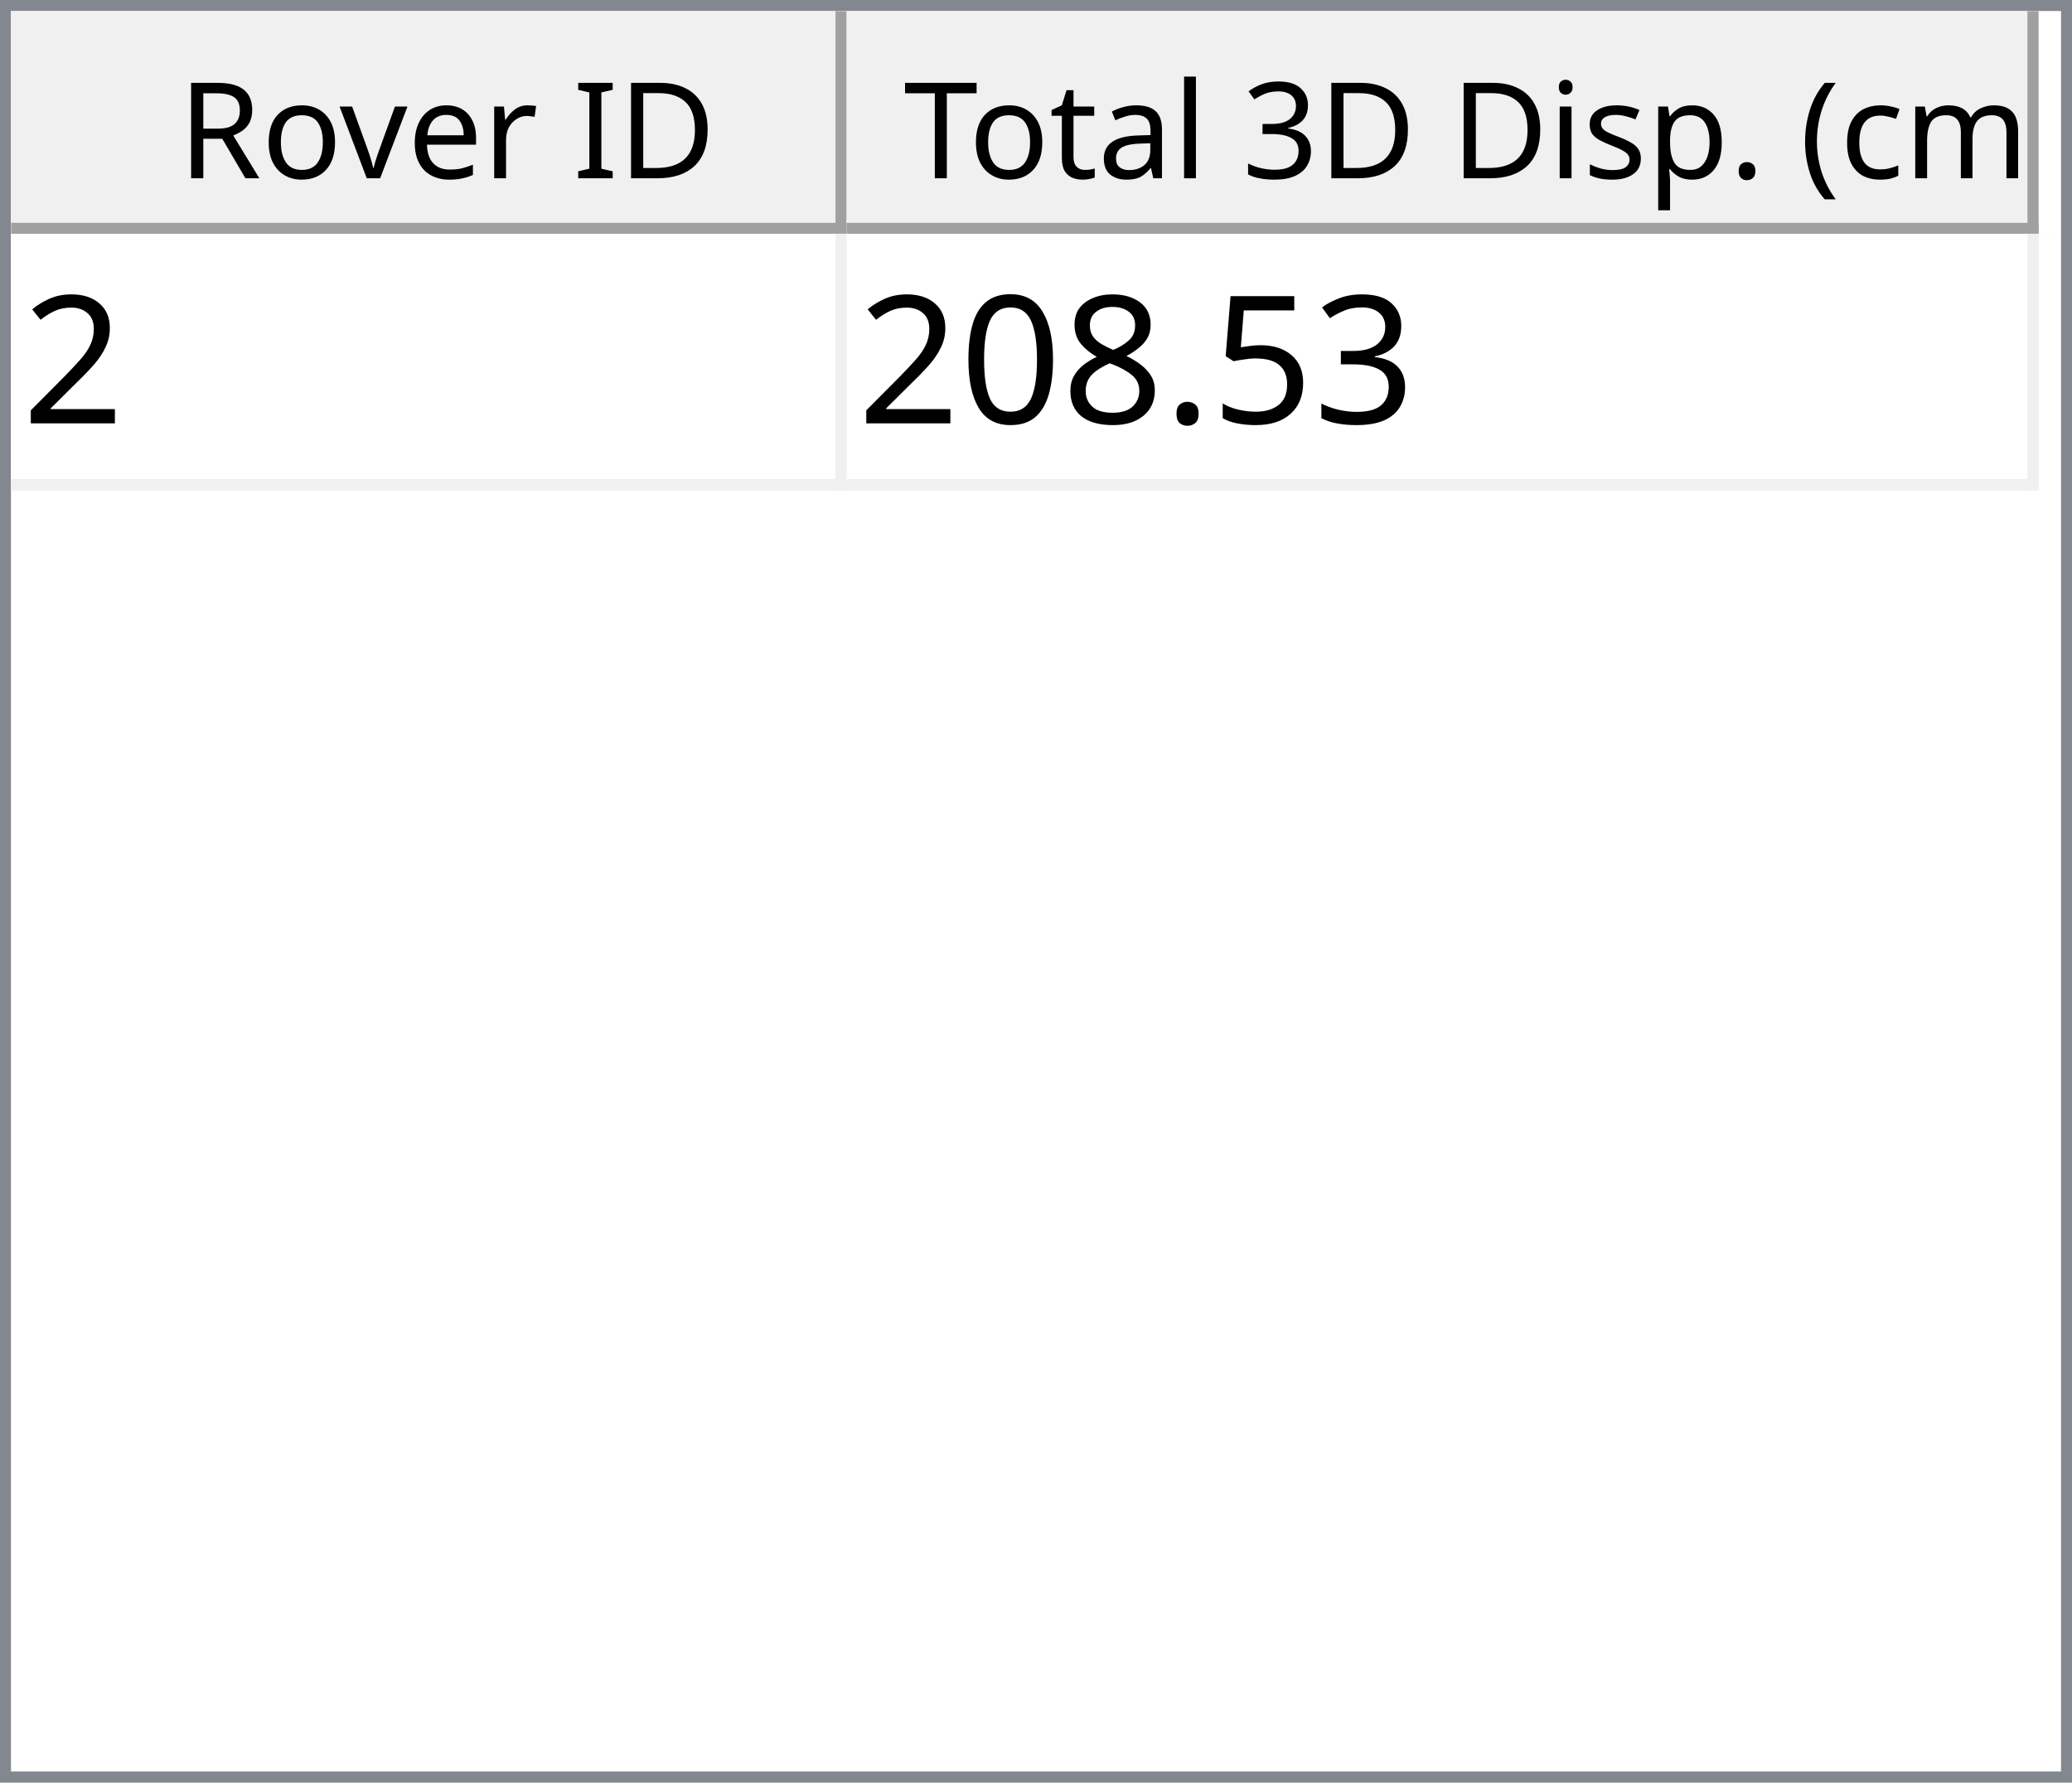
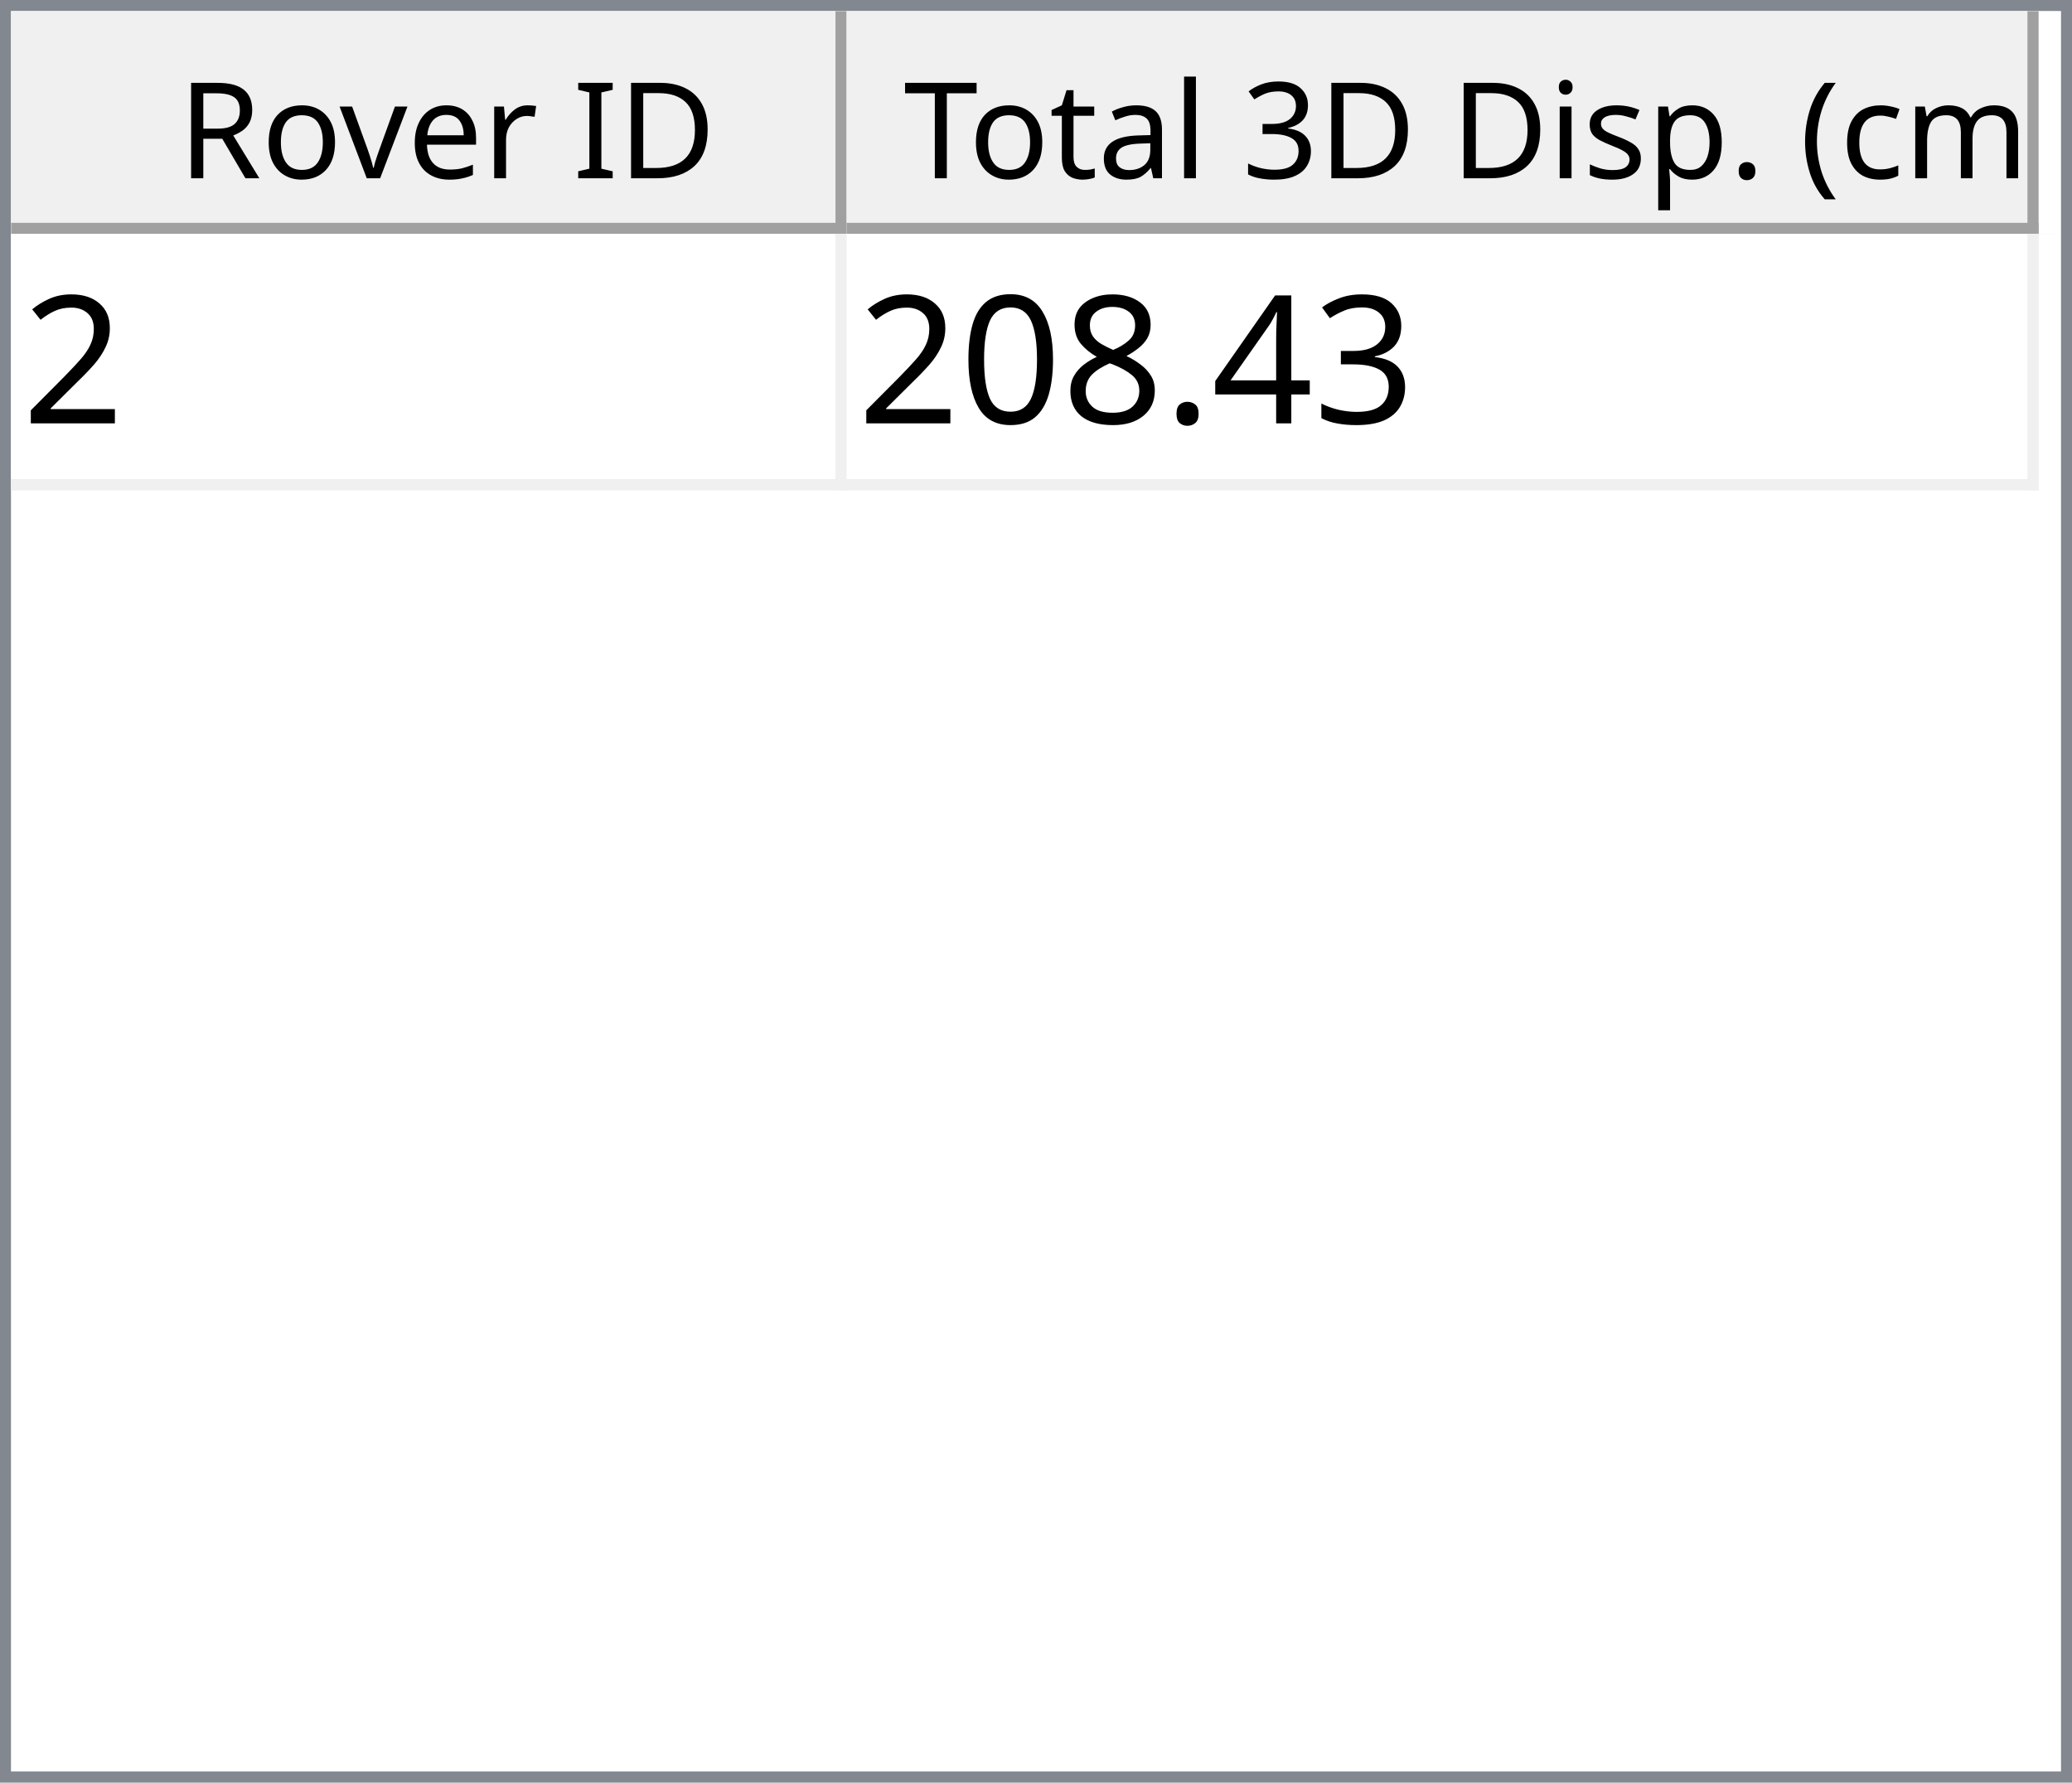
<svg xmlns="http://www.w3.org/2000/svg" style="fill-opacity:1; color-rendering:auto; color-interpolation:auto; text-rendering:auto; stroke:black; stroke-linecap:square; stroke-miterlimit:10; shape-rendering:auto; stroke-opacity:1; fill:black; stroke-dasharray:none; font-weight:normal; stroke-width:1; font-family:'Dialog'; font-style:normal; stroke-linejoin:miter; font-size:12px; stroke-dashoffset:0; image-rendering:auto;" width="186" height="160">
  <defs id="genericDefs" />
  <g>
    <defs id="defs1">
      <clipPath clipPathUnits="userSpaceOnUse" id="clipPath1">
        <path d="M0 0 L186 0 L186 160 L0 160 L0 0 Z" />
      </clipPath>
      <clipPath clipPathUnits="userSpaceOnUse" id="clipPath2">
        <path d="M0 0 L0 160 L186 160 L186 0 Z" />
      </clipPath>
      <clipPath clipPathUnits="userSpaceOnUse" id="clipPath3">
        <path d="M0 0 L0 20 L184 20 L184 0 Z" />
      </clipPath>
      <clipPath clipPathUnits="userSpaceOnUse" id="clipPath4">
        <path d="M0 0 L0 20 L75 20 L75 0 Z" />
      </clipPath>
      <clipPath clipPathUnits="userSpaceOnUse" id="clipPath5">
        <path d="M1 1 L1 19 L74 19 L74 1 Z" />
      </clipPath>
      <clipPath clipPathUnits="userSpaceOnUse" id="clipPath6">
        <path d="M0 0 L0 18 L73 18 L73 0 Z" />
      </clipPath>
      <clipPath clipPathUnits="userSpaceOnUse" id="clipPath7">
        <path d="M-0.5 -0.5 L-0.5 19.5 L74.5 19.5 L74.5 -0.5 Z" />
      </clipPath>
      <clipPath clipPathUnits="userSpaceOnUse" id="clipPath8">
        <path d="M0 0 L0 20 L107 20 L107 0 Z" />
      </clipPath>
      <clipPath clipPathUnits="userSpaceOnUse" id="clipPath9">
        <path d="M1 1 L1 19 L106 19 L106 1 Z" />
      </clipPath>
      <clipPath clipPathUnits="userSpaceOnUse" id="clipPath10">
        <path d="M0 0 L0 18 L105 18 L105 0 Z" />
      </clipPath>
      <clipPath clipPathUnits="userSpaceOnUse" id="clipPath11">
        <path d="M-0.5 -0.5 L-0.5 19.5 L106.5 19.5 L106.5 -0.5 Z" />
      </clipPath>
      <clipPath clipPathUnits="userSpaceOnUse" id="clipPath12">
        <path d="M0 0 L0 138 L184 138 L184 0 Z" />
      </clipPath>
      <clipPath clipPathUnits="userSpaceOnUse" id="clipPath13">
        <path d="M0 0 L0 23 L182 23 L182 0 Z" />
      </clipPath>
      <clipPath clipPathUnits="userSpaceOnUse" id="clipPath14">
        <path d="M-0.5 -0.5 L-0.5 22.5 L181.5 22.5 L181.5 -0.5 Z" />
      </clipPath>
      <clipPath clipPathUnits="userSpaceOnUse" id="clipPath15">
        <path d="M0 0 L0 22 L74 22 L74 0 Z" />
      </clipPath>
      <clipPath clipPathUnits="userSpaceOnUse" id="clipPath16">
        <path d="M0 0 L0 22 L106 22 L106 0 Z" />
      </clipPath>
      <font horiz-adv-x="64.551" id="font1">
        <font-face ascent="107.91" descent="25.098" units-per-em="100" style="font-style:normal; font-family:Segoe UI; font-weight:normal;" />
        <missing-glyph horiz-adv-x="64.551" d="M8.109 0 L8.109 68.266 L56.453 68.266 L56.453 0 L8.109 0 ZM15.328 7.234 L49.219 7.234 L49.219 61.031 L15.328 61.031 L15.328 7.234 Z" />
        <glyph unicode="D" horiz-adv-x="70.117" d="M9.188 0 L9.188 70.016 L28.516 70.016 Q65.531 70.016 65.531 35.891 Q65.531 19.672 55.25 9.836 Q44.969 0 27.734 0 L9.188 0 ZM17.391 62.594 L17.391 7.422 L27.828 7.422 Q41.609 7.422 49.273 14.797 Q56.938 22.172 56.938 35.688 Q56.938 62.594 28.328 62.594 L17.391 62.594 Z" />
        <glyph unicode="I" horiz-adv-x="26.611" d="M17.391 0 L9.188 0 L9.188 70.016 L17.391 70.016 L17.391 0 Z" />
        <glyph unicode=" " horiz-adv-x="27.393" d="" />
        <glyph unicode="r" horiz-adv-x="34.766" d="M34.188 41.891 Q32.078 43.5 28.125 43.5 Q23 43.5 19.555 38.672 Q16.109 33.844 16.109 25.484 L16.109 0 L8.109 0 L8.109 50 L16.109 50 L16.109 39.703 L16.312 39.703 Q18.016 44.969 21.531 47.922 Q25.047 50.875 29.391 50.875 Q32.516 50.875 34.188 50.203 L34.188 41.891 Z" />
        <glyph unicode="e" horiz-adv-x="52.295" d="M48.297 23 L12.984 23 Q13.188 14.656 17.484 10.109 Q21.781 5.562 29.297 5.562 Q37.75 5.562 44.828 11.141 L44.828 3.609 Q38.234 -1.172 27.391 -1.172 Q16.797 -1.172 10.742 5.641 Q4.688 12.453 4.688 24.812 Q4.688 36.469 11.305 43.82 Q17.922 51.172 27.734 51.172 Q37.547 51.172 42.922 44.828 Q48.297 38.484 48.297 27.203 L48.297 23 ZM40.094 29.781 Q40.047 36.719 36.75 40.578 Q33.453 44.438 27.594 44.438 Q21.922 44.438 17.969 40.383 Q14.016 36.328 13.094 29.781 L40.094 29.781 Z" />
        <glyph unicode="v" horiz-adv-x="47.9" d="M47.406 50 L27.484 0 L19.625 0 L0.688 50 L9.469 50 L22.172 13.672 Q23.578 9.672 23.922 6.688 L24.125 6.688 Q24.609 10.453 25.688 13.484 L38.969 50 L47.406 50 Z" />
        <glyph unicode="o" horiz-adv-x="58.594" d="M29 -1.172 Q17.922 -1.172 11.305 5.836 Q4.688 12.844 4.688 24.422 Q4.688 37.016 11.57 44.094 Q18.453 51.172 30.172 51.172 Q41.359 51.172 47.633 44.289 Q53.906 37.406 53.906 25.203 Q53.906 13.234 47.141 6.031 Q40.375 -1.172 29 -1.172 ZM29.594 44.438 Q21.875 44.438 17.383 39.188 Q12.891 33.938 12.891 24.703 Q12.891 15.828 17.43 10.695 Q21.969 5.562 29.594 5.562 Q37.359 5.562 41.531 10.594 Q45.703 15.625 45.703 24.906 Q45.703 34.281 41.531 39.359 Q37.359 44.438 29.594 44.438 Z" />
        <glyph unicode="R" horiz-adv-x="59.814" d="M59.375 0 L49.609 0 L37.891 19.625 Q36.281 22.359 34.766 24.289 Q33.25 26.219 31.664 27.438 Q30.078 28.656 28.25 29.219 Q26.422 29.781 24.125 29.781 L17.391 29.781 L17.391 0 L9.188 0 L9.188 70.016 L30.078 70.016 Q34.672 70.016 38.555 68.867 Q42.438 67.719 45.289 65.375 Q48.141 63.031 49.758 59.547 Q51.375 56.062 51.375 51.375 Q51.375 47.703 50.273 44.656 Q49.172 41.609 47.148 39.211 Q45.125 36.812 42.266 35.133 Q39.406 33.453 35.844 32.516 L35.844 32.328 Q37.594 31.547 38.891 30.547 Q40.188 29.547 41.359 28.18 Q42.531 26.812 43.68 25.078 Q44.828 23.344 46.234 21.047 L59.375 0 ZM17.391 62.594 L17.391 37.203 L28.516 37.203 Q31.594 37.203 34.203 38.133 Q36.812 39.062 38.719 40.797 Q40.625 42.531 41.703 45.047 Q42.781 47.562 42.781 50.688 Q42.781 56.297 39.141 59.445 Q35.5 62.594 28.609 62.594 L17.391 62.594 Z" />
        <glyph unicode=")" horiz-adv-x="30.176" d="M8.297 -15.922 L1.172 -15.922 Q16.406 2.344 16.406 26.812 Q16.406 51.469 1.078 70.016 L8.297 70.016 Q23.531 52.156 23.531 26.703 Q23.531 1.375 8.297 -15.922 Z" />
        <glyph unicode="m" horiz-adv-x="86.133" d="M79.109 0 L71.094 0 L71.094 28.719 Q71.094 37.016 68.531 40.727 Q65.969 44.438 59.906 44.438 Q54.781 44.438 51.195 39.75 Q47.609 35.062 47.609 28.516 L47.609 0 L39.594 0 L39.594 29.688 Q39.594 44.438 28.219 44.438 Q22.953 44.438 19.531 40.016 Q16.109 35.594 16.109 28.516 L16.109 0 L8.109 0 L8.109 50 L16.109 50 L16.109 42.094 L16.312 42.094 Q21.625 51.172 31.844 51.172 Q36.969 51.172 40.773 48.312 Q44.578 45.453 46 40.828 Q51.562 51.172 62.594 51.172 Q79.109 51.172 79.109 30.812 L79.109 0 Z" />
        <glyph unicode="c" horiz-adv-x="46.191" d="M42.188 2.297 Q36.422 -1.172 28.516 -1.172 Q17.828 -1.172 11.258 5.789 Q4.688 12.75 4.688 23.828 Q4.688 36.188 11.766 43.68 Q18.844 51.172 30.672 51.172 Q37.25 51.172 42.281 48.734 L42.281 40.531 Q36.719 44.438 30.375 44.438 Q22.703 44.438 17.797 38.945 Q12.891 33.453 12.891 24.516 Q12.891 15.719 17.508 10.641 Q22.125 5.562 29.891 5.562 Q36.422 5.562 42.188 9.906 L42.188 2.297 Z" />
        <glyph unicode="(" horiz-adv-x="30.176" d="M29.109 -15.922 L21.969 -15.922 Q6.844 1.375 6.844 26.703 Q6.844 52.156 21.969 70.016 L29.203 70.016 Q13.875 51.469 13.875 26.812 Q13.875 2.344 29.109 -15.922 Z" />
        <glyph unicode="." horiz-adv-x="21.68" d="M10.891 -1.078 Q8.641 -1.078 7.055 0.539 Q5.469 2.156 5.469 4.391 Q5.469 6.641 7.055 8.273 Q8.641 9.906 10.891 9.906 Q13.188 9.906 14.797 8.273 Q16.406 6.641 16.406 4.391 Q16.406 2.156 14.797 0.539 Q13.188 -1.078 10.891 -1.078 Z" />
        <glyph unicode="p" horiz-adv-x="58.789" d="M16.312 7.234 L16.109 7.234 L16.109 -23 L8.109 -23 L8.109 50 L16.109 50 L16.109 41.219 L16.312 41.219 Q22.219 51.172 33.594 51.172 Q43.266 51.172 48.688 44.461 Q54.109 37.75 54.109 26.469 Q54.109 13.922 48 6.375 Q41.891 -1.172 31.297 -1.172 Q21.578 -1.172 16.312 7.234 ZM16.109 27.391 L16.109 20.406 Q16.109 14.203 20.141 9.883 Q24.172 5.562 30.375 5.562 Q37.641 5.562 41.773 11.133 Q45.906 16.703 45.906 26.609 Q45.906 34.969 42.047 39.703 Q38.188 44.438 31.594 44.438 Q24.609 44.438 20.359 39.578 Q16.109 34.719 16.109 27.391 Z" />
        <glyph unicode="s" horiz-adv-x="42.432" d="M5.078 1.812 L5.078 10.406 Q11.625 5.562 19.484 5.562 Q30.031 5.562 30.031 12.594 Q30.031 14.594 29.125 15.992 Q28.219 17.391 26.68 18.461 Q25.141 19.531 23.07 20.383 Q21 21.234 18.609 22.172 Q15.281 23.484 12.766 24.828 Q10.25 26.172 8.57 27.859 Q6.891 29.547 6.031 31.695 Q5.172 33.844 5.172 36.719 Q5.172 40.234 6.789 42.945 Q8.406 45.656 11.086 47.484 Q13.766 49.312 17.211 50.242 Q20.656 51.172 24.312 51.172 Q30.812 51.172 35.938 48.922 L35.938 40.828 Q30.422 44.438 23.25 44.438 Q21 44.438 19.195 43.922 Q17.391 43.406 16.094 42.477 Q14.797 41.547 14.086 40.258 Q13.375 38.969 13.375 37.406 Q13.375 35.453 14.086 34.133 Q14.797 32.812 16.164 31.789 Q17.531 30.766 19.484 29.938 Q21.438 29.109 23.922 28.125 Q27.25 26.859 29.883 25.516 Q32.516 24.172 34.375 22.484 Q36.234 20.797 37.234 18.602 Q38.234 16.406 38.234 13.375 Q38.234 9.672 36.602 6.938 Q34.969 4.203 32.234 2.398 Q29.5 0.594 25.93 -0.289 Q22.359 -1.172 18.453 -1.172 Q10.75 -1.172 5.078 1.812 Z" />
        <glyph unicode="i" horiz-adv-x="24.219" d="M12.203 62.703 Q10.062 62.703 8.547 64.164 Q7.031 65.625 7.031 67.875 Q7.031 70.125 8.547 71.609 Q10.062 73.094 12.203 73.094 Q14.406 73.094 15.945 71.609 Q17.484 70.125 17.484 67.875 Q17.484 65.719 15.945 64.211 Q14.406 62.703 12.203 62.703 ZM16.109 0 L8.109 0 L8.109 50 L16.109 50 L16.109 0 Z" />
        <glyph unicode="3" horiz-adv-x="53.906" d="M46.531 19.828 Q46.531 15.094 44.75 11.211 Q42.969 7.328 39.719 4.57 Q36.469 1.812 31.93 0.297 Q27.391 -1.219 21.922 -1.219 Q11.922 -1.219 6 2.594 L6 11.188 Q13.094 5.609 22.219 5.609 Q25.875 5.609 28.828 6.539 Q31.781 7.469 33.906 9.227 Q36.031 10.984 37.18 13.477 Q38.328 15.969 38.328 19.094 Q38.328 32.812 18.797 32.812 L12.984 32.812 L12.984 39.594 L18.5 39.594 Q35.797 39.594 35.797 52.484 Q35.797 64.406 22.609 64.406 Q15.188 64.406 8.688 59.422 L8.688 67.188 Q15.375 71.188 24.609 71.188 Q29 71.188 32.57 69.969 Q36.141 68.75 38.68 66.555 Q41.219 64.359 42.609 61.281 Q44 58.203 44 54.5 Q44 40.672 30.031 36.719 L30.031 36.531 Q33.594 36.141 36.625 34.797 Q39.656 33.453 41.852 31.305 Q44.047 29.156 45.289 26.25 Q46.531 23.344 46.531 19.828 Z" />
        <glyph unicode="l" horiz-adv-x="24.219" d="M16.109 0 L8.109 0 L8.109 74.031 L16.109 74.031 L16.109 0 Z" />
        <glyph unicode="a" horiz-adv-x="50.879" d="M43.891 0 L35.891 0 L35.891 7.812 L35.688 7.812 Q30.469 -1.172 20.312 -1.172 Q12.844 -1.172 8.617 2.781 Q4.391 6.734 4.391 13.281 Q4.391 27.297 20.906 29.594 L35.891 31.688 Q35.891 44.438 25.594 44.438 Q16.547 44.438 9.281 38.281 L9.281 46.484 Q16.656 51.172 26.266 51.172 Q43.891 51.172 43.891 32.516 L43.891 0 ZM35.891 25.297 L23.828 23.641 Q18.266 22.859 15.43 20.875 Q12.594 18.891 12.594 13.875 Q12.594 10.203 15.211 7.883 Q17.828 5.562 22.172 5.562 Q28.125 5.562 32.008 9.742 Q35.891 13.922 35.891 20.312 L35.891 25.297 Z" />
        <glyph unicode="t" horiz-adv-x="33.887" d="M31.297 0.484 Q28.469 -1.078 23.828 -1.078 Q10.688 -1.078 10.688 13.578 L10.688 43.172 L2.094 43.172 L2.094 50 L10.688 50 L10.688 62.203 L18.703 64.797 L18.703 50 L31.297 50 L31.297 43.172 L18.703 43.172 L18.703 14.984 Q18.703 9.969 20.414 7.82 Q22.125 5.672 26.078 5.672 Q29.109 5.672 31.297 7.328 L31.297 0.484 Z" />
        <glyph unicode="T" horiz-adv-x="52.393" d="M50.594 62.594 L30.375 62.594 L30.375 0 L22.172 0 L22.172 62.594 L2 62.594 L2 70.016 L50.594 70.016 L50.594 62.594 Z" />
      </font>
      <font horiz-adv-x="75.0" id="font2">
        <font-face ascent="100.537" descent="21.973" units-per-em="100" style="font-style:normal; font-family:sans-serif; font-weight:normal;" />
        <missing-glyph horiz-adv-x="75.0" d="M12.5 0 L12.5 62.5 L62.5 62.5 L62.5 0 L12.5 0 ZM14.062 1.562 L60.938 1.562 L60.938 60.938 L14.062 60.938 L14.062 1.562 Z" />
        <glyph unicode="2" horiz-adv-x="55.615" d="M50.344 8.453 L50.344 0 L3.031 0 Q2.938 3.172 4.047 6.109 Q5.859 10.938 9.836 15.625 Q13.812 20.312 21.344 26.469 Q33.016 36.031 37.117 41.625 Q41.219 47.219 41.219 52.203 Q41.219 57.422 37.477 61.008 Q33.734 64.594 27.734 64.594 Q21.391 64.594 17.578 60.789 Q13.766 56.984 13.719 50.25 L4.688 51.172 Q5.609 61.281 11.664 66.578 Q17.719 71.875 27.938 71.875 Q38.234 71.875 44.242 66.164 Q50.25 60.453 50.25 52 Q50.25 47.703 48.492 43.555 Q46.734 39.406 42.656 34.812 Q38.578 30.219 29.109 22.219 Q21.188 15.578 18.945 13.211 Q16.703 10.844 15.234 8.453 L50.344 8.453 Z" />
        <glyph unicode="3" horiz-adv-x="55.615" d="M4.203 18.891 L12.984 20.062 Q14.5 12.594 18.141 9.297 Q21.781 6 27 6 Q33.203 6 37.477 10.297 Q41.75 14.594 41.75 20.953 Q41.75 27 37.797 30.93 Q33.844 34.859 27.734 34.859 Q25.25 34.859 21.531 33.891 L22.516 41.609 Q23.391 41.5 23.922 41.5 Q29.547 41.5 34.039 44.43 Q38.531 47.359 38.531 53.469 Q38.531 58.297 35.258 61.477 Q31.984 64.656 26.812 64.656 Q21.688 64.656 18.266 61.43 Q14.844 58.203 13.875 51.766 L5.078 53.328 Q6.688 62.156 12.398 67.016 Q18.109 71.875 26.609 71.875 Q32.469 71.875 37.398 69.359 Q42.328 66.844 44.945 62.5 Q47.562 58.156 47.562 53.266 Q47.562 48.641 45.07 44.828 Q42.578 41.016 37.703 38.766 Q44.047 37.312 47.562 32.695 Q51.078 28.078 51.078 21.141 Q51.078 11.766 44.242 5.25 Q37.406 -1.266 26.953 -1.266 Q17.531 -1.266 11.305 4.352 Q5.078 9.969 4.203 18.891 Z" />
-         <glyph unicode="5" horiz-adv-x="55.615" d="M4.156 18.75 L13.375 19.531 Q14.406 12.797 18.141 9.398 Q21.875 6 27.156 6 Q33.5 6 37.891 10.789 Q42.281 15.578 42.281 23.484 Q42.281 31 38.062 35.352 Q33.844 39.703 27 39.703 Q22.75 39.703 19.336 37.773 Q15.922 35.844 13.969 32.766 L5.719 33.844 L12.641 70.609 L48.25 70.609 L48.25 62.203 L19.672 62.203 L15.828 42.969 Q22.266 47.469 29.344 47.469 Q38.719 47.469 45.164 40.969 Q51.609 34.469 51.609 24.266 Q51.609 14.547 45.953 7.469 Q39.062 -1.219 27.156 -1.219 Q17.391 -1.219 11.211 4.25 Q5.031 9.719 4.156 18.75 Z" />
+         <glyph unicode="4" horiz-adv-x="55.615" d="M32.328 0 L32.328 17.141 L1.266 17.141 L1.266 25.203 L33.938 71.578 L41.109 71.578 L41.109 25.203 L50.781 25.203 L50.781 17.141 L41.109 17.141 L41.109 0 L32.328 0 ZM32.328 25.203 L32.328 57.469 L9.906 25.203 L32.328 25.203 Z" />
        <glyph unicode="." horiz-adv-x="27.783" d="M9.078 0 L9.078 10.016 L19.094 10.016 L19.094 0 L9.078 0 Z" />
        <glyph unicode="8" horiz-adv-x="55.615" d="M17.672 38.812 Q12.203 40.828 9.57 44.539 Q6.938 48.25 6.938 53.422 Q6.938 61.234 12.555 66.555 Q18.172 71.875 27.484 71.875 Q36.859 71.875 42.578 66.43 Q48.297 60.984 48.297 53.172 Q48.297 48.188 45.68 44.508 Q43.062 40.828 37.75 38.812 Q44.344 36.672 47.781 31.883 Q51.219 27.094 51.219 20.453 Q51.219 11.281 44.727 5.031 Q38.234 -1.219 27.641 -1.219 Q17.047 -1.219 10.547 5.055 Q4.047 11.328 4.047 20.703 Q4.047 27.688 7.594 32.398 Q11.141 37.109 17.672 38.812 ZM15.922 53.719 Q15.922 48.641 19.195 45.414 Q22.469 42.188 27.688 42.188 Q32.766 42.188 36.016 45.383 Q39.266 48.578 39.266 53.219 Q39.266 58.062 35.914 61.359 Q32.562 64.656 27.594 64.656 Q22.562 64.656 19.242 61.43 Q15.922 58.203 15.922 53.719 ZM13.094 20.656 Q13.094 16.891 14.875 13.375 Q16.656 9.859 20.172 7.93 Q23.688 6 27.734 6 Q34.031 6 38.133 10.055 Q42.234 14.109 42.234 20.359 Q42.234 26.703 38.016 30.859 Q33.797 35.016 27.438 35.016 Q21.234 35.016 17.164 30.914 Q13.094 26.812 13.094 20.656 Z" />
        <glyph unicode="0" horiz-adv-x="55.615" d="M4.156 35.297 Q4.156 48 6.766 55.742 Q9.375 63.484 14.523 67.68 Q19.672 71.875 27.484 71.875 Q33.25 71.875 37.594 69.555 Q41.938 67.234 44.773 62.867 Q47.609 58.5 49.219 52.227 Q50.828 45.953 50.828 35.297 Q50.828 22.703 48.242 14.969 Q45.656 7.234 40.508 3.008 Q35.359 -1.219 27.484 -1.219 Q17.141 -1.219 11.234 6.203 Q4.156 15.141 4.156 35.297 ZM13.188 35.297 Q13.188 17.672 17.312 11.836 Q21.438 6 27.484 6 Q33.547 6 37.672 11.859 Q41.797 17.719 41.797 35.297 Q41.797 52.984 37.672 58.789 Q33.547 64.594 27.391 64.594 Q21.344 64.594 17.719 59.469 Q13.188 52.938 13.188 35.297 Z" />
      </font>
    </defs>
    <g style="fill:white; stroke:white;">
      <rect x="0" y="0" width="186" style="clip-path:url(#clipPath1); stroke:none;" height="160" />
    </g>
    <g style="fill:white; text-rendering:optimizeSpeed; color-rendering:optimizeSpeed; image-rendering:optimizeSpeed; shape-rendering:crispEdges; stroke:white; color-interpolation:sRGB;">
      <rect x="0" width="186" height="160" y="0" style="stroke:none;" />
      <path style="stroke:none;" d="M0 160 L186 160 L186 0 L0 0 Z" />
    </g>
    <g style="fill:rgb(240,240,240); font-family:'Segoe UI'; stroke:rgb(240,240,240);">
      <rect x="0" y="0" width="186" style="clip-path:url(#clipPath2); stroke:none;" height="160" />
    </g>
    <g style="fill:rgb(130,135,144); font-family:'Segoe UI'; stroke:rgb(130,135,144);">
      <path d="M0 0 L186 0 L186 160 L0 160 L0 0 ZM1 1 L185 1 L185 159 L1 159 L1 1 Z" style="fill-rule:evenodd; clip-path:url(#clipPath2); stroke:none;" />
    </g>
    <g style="fill:white; font-family:'Segoe UI'; stroke:white;" transform="translate(1,1)">
      <rect x="0" y="0" width="184" style="clip-path:url(#clipPath3); stroke:none;" height="20" />
    </g>
    <g style="fill:rgb(240,240,240); font-family:'Segoe UI'; stroke:rgb(240,240,240);" transform="translate(1,1)">
      <rect x="0" y="0" width="75" style="clip-path:url(#clipPath4); stroke:none;" height="20" />
    </g>
    <g style="font-family:'Segoe UI';" transform="translate(2,2)">
      <text x="14" xml:space="preserve" y="14" style="clip-path:url(#clipPath6); stroke:none;">Rover ID</text>
    </g>
    <g style="fill:rgb(160,160,160); font-family:'Segoe UI'; stroke:rgb(160,160,160); stroke-linejoin:bevel;" transform="translate(1.5,1.5)">
      <line x1="74" x2="74" y1="0" style="fill:none; clip-path:url(#clipPath7);" y2="19" />
    </g>
    <g style="fill:rgb(160,160,160); font-family:'Segoe UI'; stroke:rgb(160,160,160); stroke-linejoin:bevel;" transform="matrix(1,0,0,1,1,1) translate(0.5,0.5)">
      <line x1="0" x2="74" y1="19" style="fill:none; clip-path:url(#clipPath7);" y2="19" />
    </g>
    <g style="fill:rgb(240,240,240); font-family:'Segoe UI'; stroke:rgb(240,240,240);" transform="translate(76,1)">
      <rect x="0" y="0" width="107" style="clip-path:url(#clipPath8); stroke:none;" height="20" />
    </g>
    <g style="font-family:'Segoe UI';" transform="translate(77,2)">
      <text x="1" xml:space="preserve" y="14" style="clip-path:url(#clipPath10); stroke:none;"> Total 3D Disp. (cm)</text>
    </g>
    <g style="fill:rgb(160,160,160); font-family:'Segoe UI'; stroke:rgb(160,160,160); stroke-linejoin:bevel;" transform="translate(76.5,1.5)">
      <line x1="106" x2="106" y1="0" style="fill:none; clip-path:url(#clipPath11);" y2="19" />
    </g>
    <g style="fill:rgb(160,160,160); font-family:'Segoe UI'; stroke:rgb(160,160,160); stroke-linejoin:bevel;" transform="matrix(1,0,0,1,76,1) translate(0.5,0.5)">
      <line x1="0" x2="106" y1="19" style="fill:none; clip-path:url(#clipPath11);" y2="19" />
    </g>
    <g style="fill:white; font-family:'Segoe UI'; stroke:white;" transform="translate(1,21)">
      <rect x="0" y="0" width="184" style="clip-path:url(#clipPath12); stroke:none;" height="138" />
    </g>
    <g style="fill:rgb(240,240,240); font-size:16px; font-family:sans-serif; stroke:rgb(240,240,240);" transform="translate(1,21)">
      <rect x="0" y="0" width="182" style="clip-path:url(#clipPath13); stroke:none;" height="23" />
      <line transform="translate(0.5,0.5)" x1="0" x2="181" y1="22" style="clip-path:url(#clipPath14); fill:none; stroke-linejoin:bevel;" y2="22" />
    </g>
    <g transform="matrix(1,0,0,1,1,21) translate(0.5,0.5)" style="fill:rgb(240,240,240); font-size:16px; font-family:sans-serif; stroke:rgb(240,240,240); stroke-linejoin:bevel;">
      <line x1="74" x2="74" y1="0" style="fill:none; clip-path:url(#clipPath14);" y2="22" />
    </g>
    <g transform="matrix(1,0,0,1,1,21) translate(0.5,0.5)" style="fill:rgb(240,240,240); font-size:16px; font-family:sans-serif; stroke:rgb(240,240,240); stroke-linejoin:bevel;">
      <line x1="181" x2="181" y1="0" style="fill:none; clip-path:url(#clipPath14);" y2="22" />
    </g>
    <g style="fill:white; font-size:16px; font-family:sans-serif; stroke:white;" transform="matrix(1,0,0,1,1,21)">
      <rect x="0" y="0" width="74" style="clip-path:url(#clipPath15); stroke:none;" height="22" />
      <text x="1" y="17" style="fill:black; clip-path:url(#clipPath15); stroke:none;" xml:space="preserve">2</text>
    </g>
    <g style="fill:white; font-size:16px; font-family:sans-serif; stroke:white;" transform="matrix(1,0,0,1,1,21) translate(75,0)">
      <rect x="0" y="0" width="106" style="clip-path:url(#clipPath16); stroke:none;" height="22" />
-       <text x="1" y="17" style="fill:black; clip-path:url(#clipPath16); stroke:none;" xml:space="preserve">208.53</text>
+       <text x="1" y="17" style="fill:black; clip-path:url(#clipPath16); stroke:none;" xml:space="preserve">208.43</text>
    </g>
  </g>
</svg>
